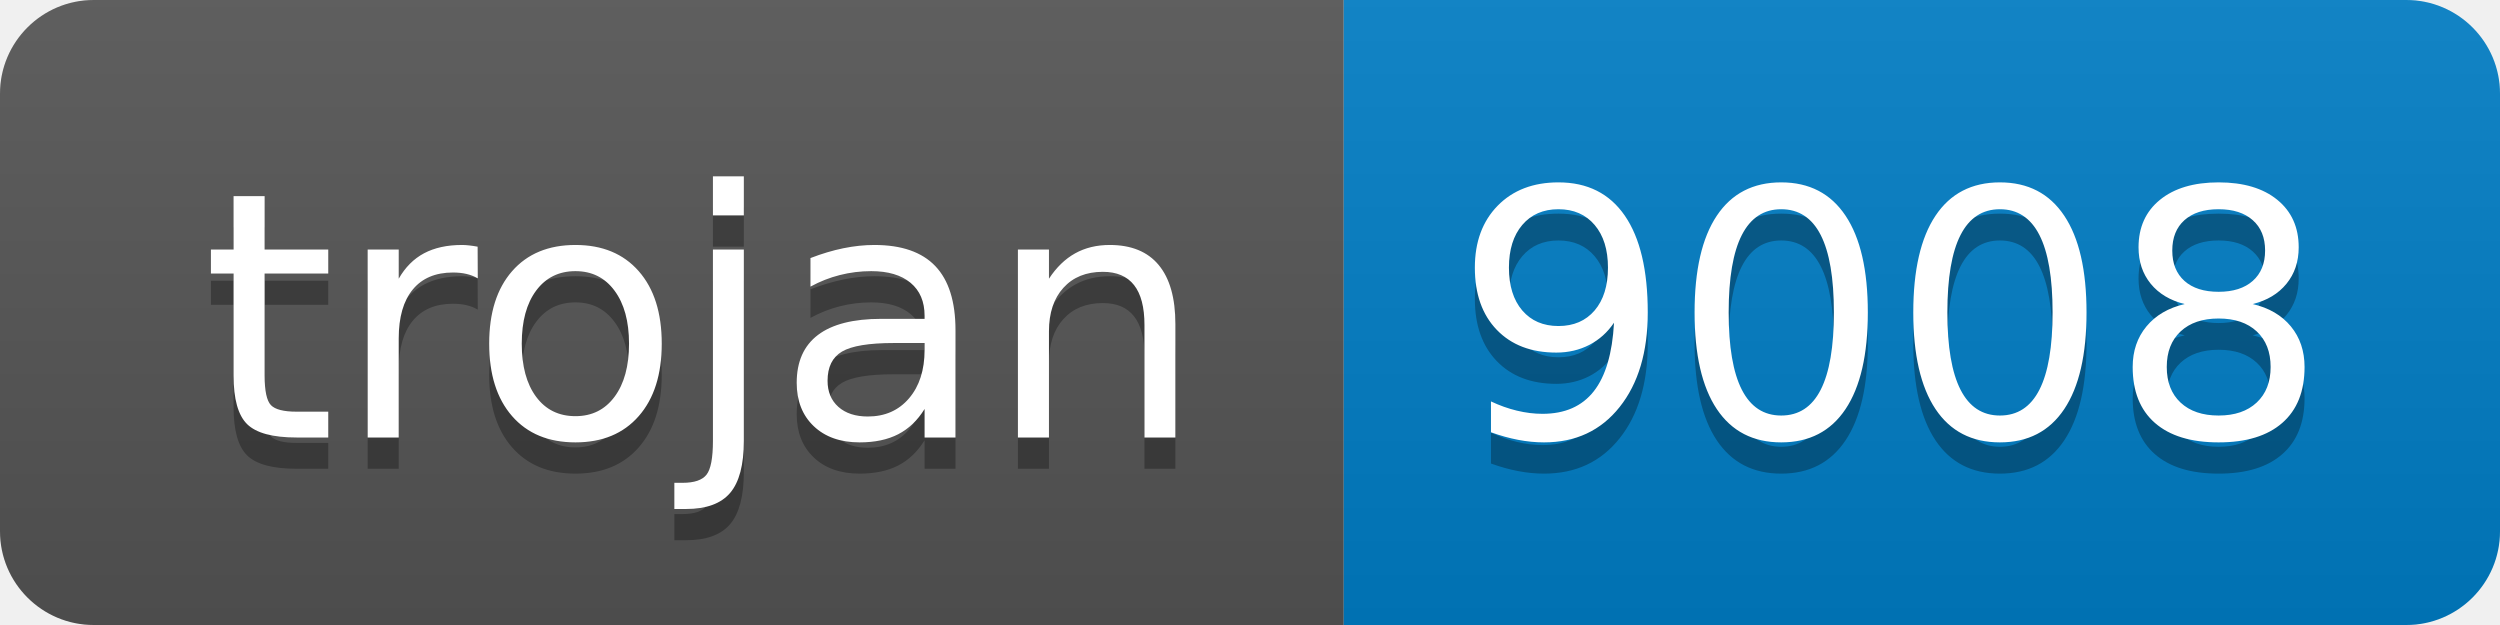
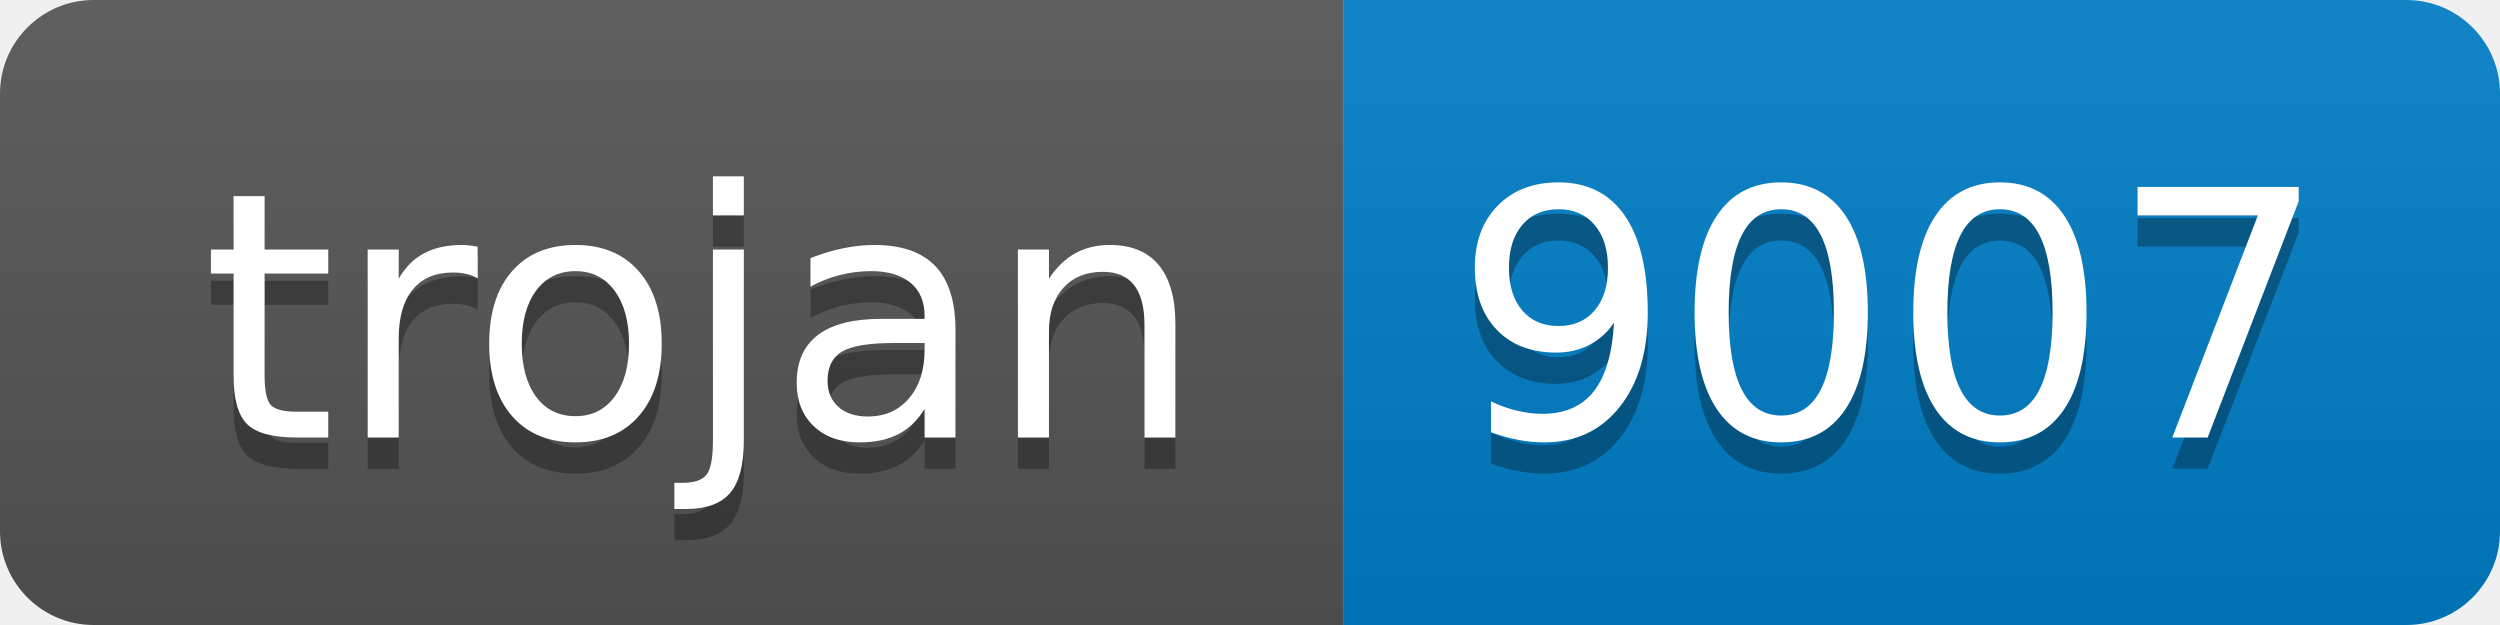
- <svg xmlns="http://www.w3.org/2000/svg" width="80" height="20" role="img" aria-label="trojan: 9008">
+ <svg xmlns="http://www.w3.org/2000/svg" width="80" height="20" role="img" aria-label="trojan: 9007">
  <linearGradient id="s" x2="0" y2="100%">
    <stop offset="0" stop-color="#bbb" stop-opacity=".1" />
    <stop offset="1" stop-opacity=".1" />
  </linearGradient>
  <clipPath id="r">
    <rect width="80" height="20" rx="3" fill="#fff" />
  </clipPath>
  <g clip-path="url(#r)">
    <rect width="43" height="20" fill="#555" />
    <rect x="43" width="37" height="20" fill="#007ec6" />
    <rect width="80" height="20" fill="url(#s)" />
  </g>
  <g fill="#fff" text-anchor="middle" font-family="Verdana,Geneva,DejaVu Sans,sans-serif" text-rendering="geometricPrecision" font-size="110">
    <text aria-hidden="true" x="225" y="150" fill="#010101" fill-opacity=".3" transform="scale(.1)" textLength="330">trojan</text>
    <text x="225" y="140" transform="scale(.1)" fill="#fff" textLength="330">trojan</text>
-     <text aria-hidden="true" x="605" y="150" fill="#010101" fill-opacity=".3" transform="scale(.1)" textLength="270">9008</text>
-     <text x="605" y="140" transform="scale(.1)" fill="#fff" textLength="270">9008</text>
+     <text aria-hidden="true" x="605" y="150" fill="#010101" fill-opacity=".3" transform="scale(.1)" textLength="270">9007</text>
+     <text x="605" y="140" transform="scale(.1)" fill="#fff" textLength="270">9007</text>
  </g>
</svg>
